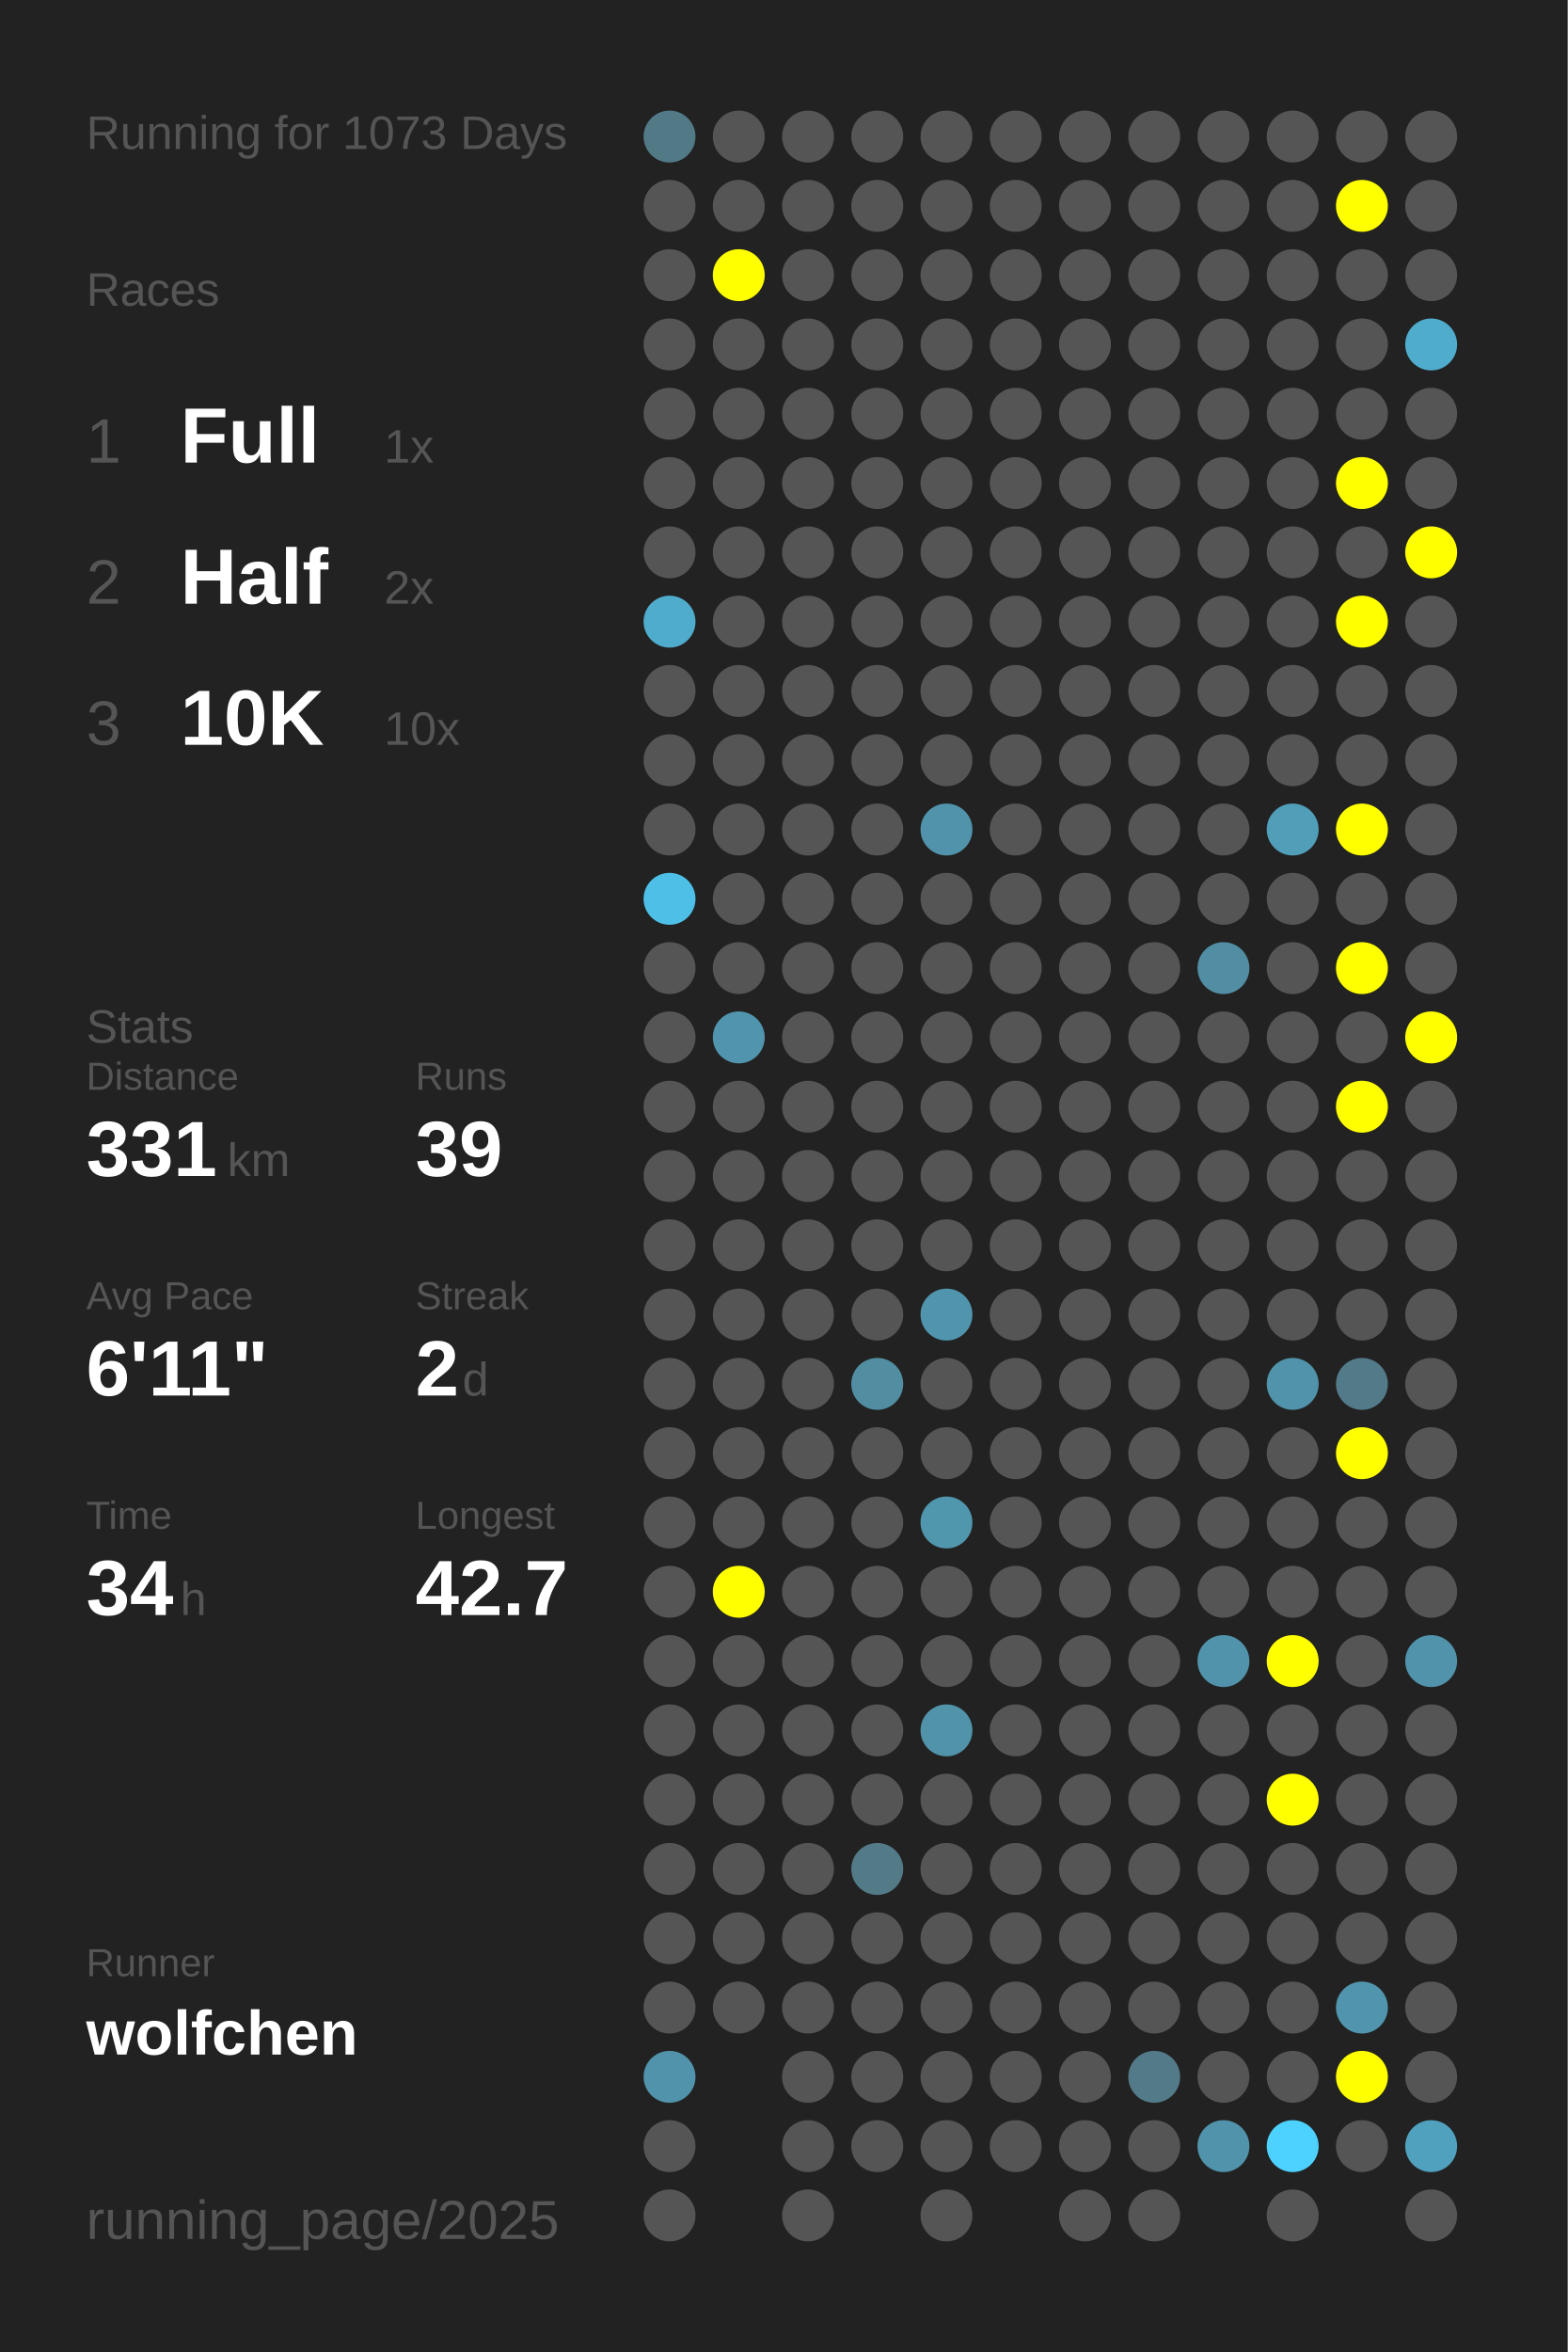
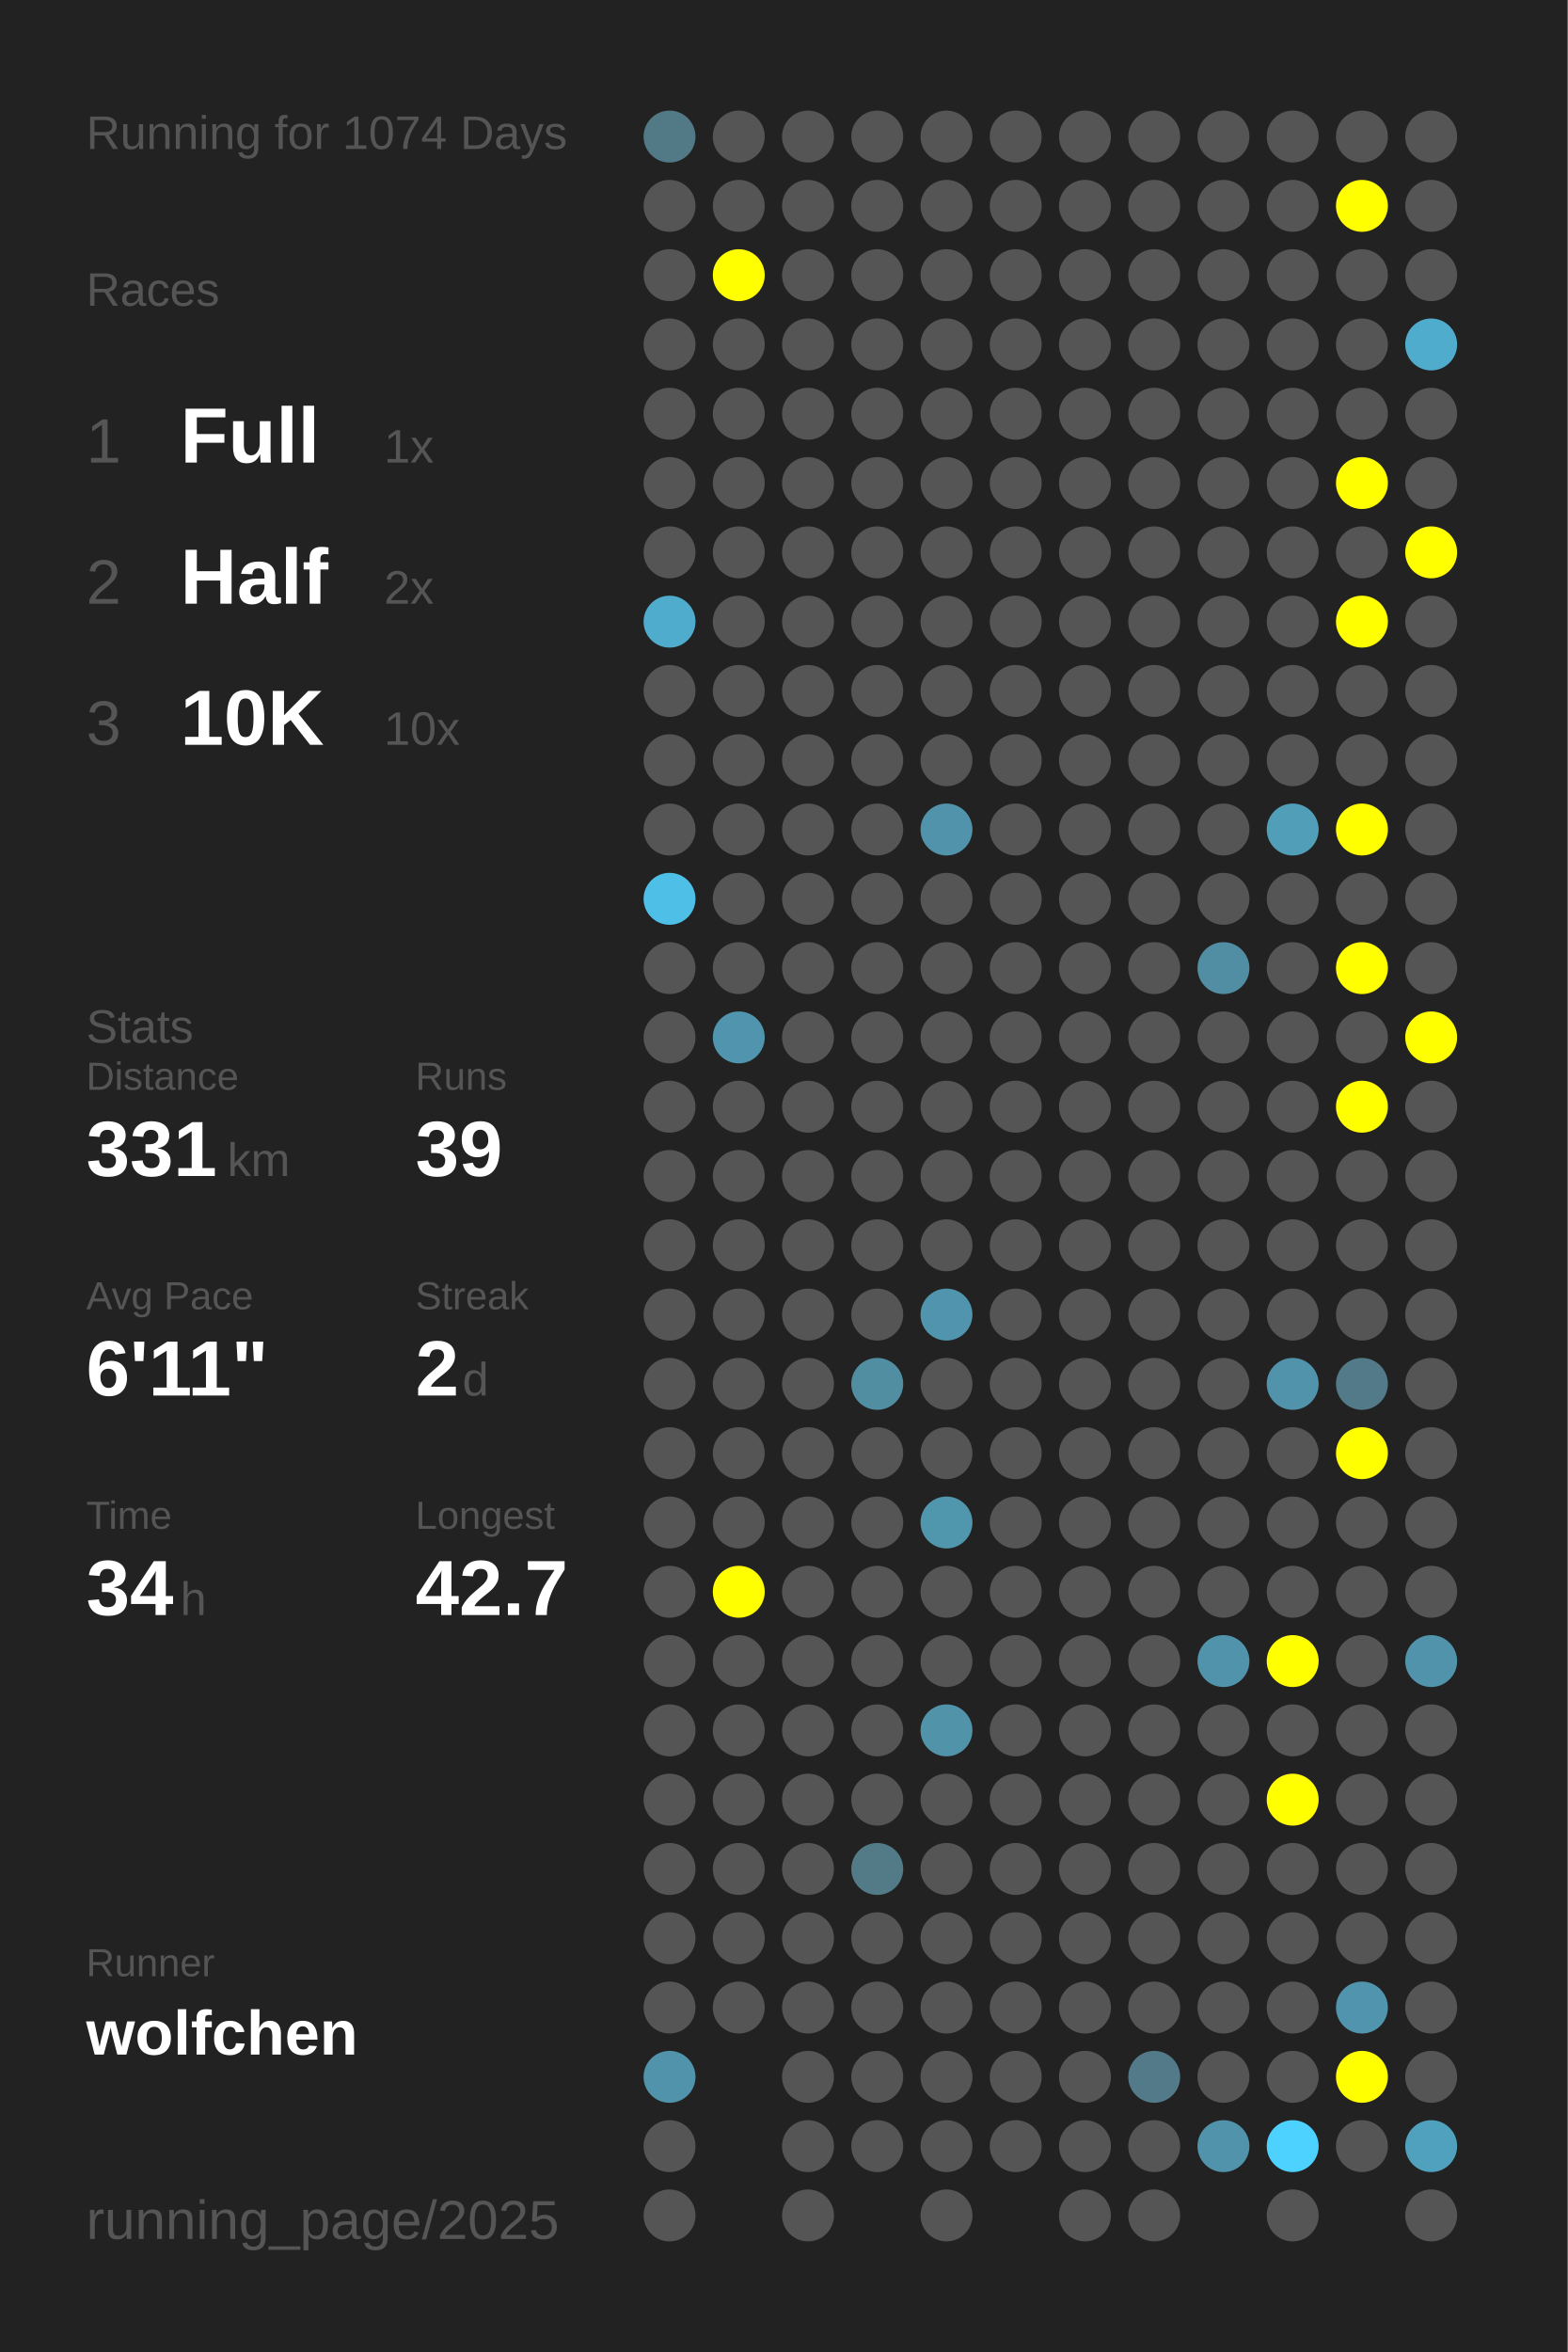
<svg xmlns="http://www.w3.org/2000/svg" baseProfile="full" height="300mm" version="1.1" viewBox="0,0,200,300" width="200mm">
  <defs />
  <rect fill="#222222" height="300" width="200" x="0" y="0" />
-   <text fill="#555555" style="font-size:6px; font-family:Arial;" x="11" y="19">Running for 1073 Days</text>
+   <text fill="#555555" style="font-size:6px; font-family:Arial;" x="11" y="19">Running for 1074 Days</text>
  <text fill="#555555" style="font-size:6px; font-family:Arial;" x="11" y="39">Races</text>
  <text fill="#555555" style="font-size:8px; font-family:Arial;" x="11" y="59">1</text>
  <text fill="#FFFFFF" style="font-size:10px; font-family:Arial; font-weight:bold;" x="23" y="59">Full</text>
  <text fill="#555555" style="font-size:6px; font-family:Arial;" x="49" y="59">1x</text>
  <text fill="#555555" style="font-size:8px; font-family:Arial;" x="11" y="77">2</text>
  <text fill="#FFFFFF" style="font-size:10px; font-family:Arial; font-weight:bold;" x="23" y="77">Half</text>
  <text fill="#555555" style="font-size:6px; font-family:Arial;" x="49" y="77">2x</text>
  <text fill="#555555" style="font-size:8px; font-family:Arial;" x="11" y="95">3</text>
  <text fill="#FFFFFF" style="font-size:10px; font-family:Arial; font-weight:bold;" x="23" y="95">10K</text>
  <text fill="#555555" style="font-size:6px; font-family:Arial;" x="49" y="95">10x</text>
  <text fill="#555555" style="font-size:6px; font-family:Arial;" x="11" y="133">Stats</text>
  <text fill="#555555" style="font-size:5px; font-family:Arial;" x="11" y="139">Distance</text>
  <text fill="#FFFFFF" style="font-size:10px; font-family:Arial; font-weight:bold;" x="11" y="150">331</text>
  <text fill="#555555" style="font-size:6px; font-family:Arial;" x="29" y="150">km</text>
  <text fill="#555555" style="font-size:5px; font-family:Arial;" x="53" y="139">Runs</text>
  <text fill="#FFFFFF" style="font-size:10px; font-family:Arial; font-weight:bold;" x="53" y="150">39</text>
  <text fill="#555555" style="font-size:5px; font-family:Arial;" x="11" y="167">Avg Pace</text>
  <text fill="#FFFFFF" style="font-size:10px; font-family:Arial; font-weight:bold;" x="11" y="178">6'11"</text>
  <text fill="#555555" style="font-size:5px; font-family:Arial;" x="53" y="167">Streak</text>
  <text fill="#FFFFFF" style="font-size:10px; font-family:Arial; font-weight:bold;" x="53" y="178">2</text>
  <text fill="#555555" style="font-size:6px; font-family:Arial;" x="59" y="178">d</text>
  <text fill="#555555" style="font-size:5px; font-family:Arial;" x="11" y="195">Time</text>
  <text fill="#FFFFFF" style="font-size:10px; font-family:Arial; font-weight:bold;" x="11" y="206">34</text>
  <text fill="#555555" style="font-size:6px; font-family:Arial;" x="23" y="206">h</text>
  <text fill="#555555" style="font-size:5px; font-family:Arial;" x="53" y="195">Longest</text>
  <text fill="#FFFFFF" style="font-size:10px; font-family:Arial; font-weight:bold;" x="53" y="206">42.7</text>
  <text fill="#555555" style="font-size:5px; font-family:Arial;" x="11" y="252.065">Runner</text>
  <text fill="#FFFFFF" style="font-size:8px; font-family:Arial; font-weight:bold;" x="11" y="262.065">wolfchen</text>
  <text fill="#555555" style="font-size:7px; font-family:Arial;" x="11" y="285.581">running_page/2025</text>
  <circle cx="85.417" cy="17.419" fill="#527986" r="3.312" />
  <circle cx="85.417" cy="26.258" fill="#555555" r="3.312" />
  <circle cx="85.417" cy="35.097" fill="#555555" r="3.312" />
  <circle cx="85.417" cy="43.935" fill="#555555" r="3.312" />
  <circle cx="85.417" cy="52.774" fill="#555555" r="3.312" />
  <circle cx="85.417" cy="61.613" fill="#555555" r="3.312" />
  <circle cx="85.417" cy="70.452" fill="#555555" r="3.312" />
  <circle cx="85.417" cy="79.29" fill="#4faccc" r="3.312" />
  <circle cx="85.417" cy="88.129" fill="#555555" r="3.312" />
  <circle cx="85.417" cy="96.968" fill="#555555" r="3.312" />
  <circle cx="85.417" cy="105.806" fill="#555555" r="3.312" />
  <circle cx="85.417" cy="114.645" fill="#4ec0e7" r="3.312" />
  <circle cx="85.417" cy="123.484" fill="#555555" r="3.312" />
  <circle cx="85.417" cy="132.323" fill="#555555" r="3.312" />
  <circle cx="85.417" cy="141.161" fill="#555555" r="3.312" />
  <circle cx="85.417" cy="150" fill="#555555" r="3.312" />
  <circle cx="85.417" cy="158.839" fill="#555555" r="3.312" />
  <circle cx="85.417" cy="167.677" fill="#555555" r="3.312" />
  <circle cx="85.417" cy="176.516" fill="#555555" r="3.312" />
  <circle cx="85.417" cy="185.355" fill="#555555" r="3.312" />
  <circle cx="85.417" cy="194.194" fill="#555555" r="3.312" />
  <circle cx="85.417" cy="203.032" fill="#555555" r="3.312" />
  <circle cx="85.417" cy="211.871" fill="#555555" r="3.312" />
  <circle cx="85.417" cy="220.71" fill="#555555" r="3.312" />
  <circle cx="85.417" cy="229.548" fill="#555555" r="3.312" />
  <circle cx="85.417" cy="238.387" fill="#555555" r="3.312" />
  <circle cx="85.417" cy="247.226" fill="#555555" r="3.312" />
  <circle cx="85.417" cy="256.065" fill="#555555" r="3.312" />
  <circle cx="85.417" cy="264.903" fill="#5093aa" r="3.312" />
  <circle cx="85.417" cy="273.742" fill="#555555" r="3.312" />
  <circle cx="85.417" cy="282.581" fill="#555555" r="3.312" />
  <circle cx="94.25" cy="17.419" fill="#555555" r="3.312" />
  <circle cx="94.25" cy="26.258" fill="#555555" r="3.312" />
  <circle cx="94.25" cy="35.097" fill="#FFFF00" r="3.312" />
  <circle cx="94.25" cy="43.935" fill="#555555" r="3.312" />
  <circle cx="94.25" cy="52.774" fill="#555555" r="3.312" />
  <circle cx="94.25" cy="61.613" fill="#555555" r="3.312" />
  <circle cx="94.25" cy="70.452" fill="#555555" r="3.312" />
  <circle cx="94.25" cy="79.29" fill="#555555" r="3.312" />
  <circle cx="94.25" cy="88.129" fill="#555555" r="3.312" />
  <circle cx="94.25" cy="96.968" fill="#555555" r="3.312" />
  <circle cx="94.25" cy="105.806" fill="#555555" r="3.312" />
  <circle cx="94.25" cy="114.645" fill="#555555" r="3.312" />
  <circle cx="94.25" cy="123.484" fill="#555555" r="3.312" />
  <circle cx="94.25" cy="132.323" fill="#5095ad" r="3.312" />
  <circle cx="94.25" cy="141.161" fill="#555555" r="3.312" />
  <circle cx="94.25" cy="150" fill="#555555" r="3.312" />
  <circle cx="94.25" cy="158.839" fill="#555555" r="3.312" />
  <circle cx="94.25" cy="167.677" fill="#555555" r="3.312" />
  <circle cx="94.25" cy="176.516" fill="#555555" r="3.312" />
  <circle cx="94.25" cy="185.355" fill="#555555" r="3.312" />
  <circle cx="94.25" cy="194.194" fill="#555555" r="3.312" />
  <circle cx="94.25" cy="203.032" fill="#FFFF00" r="3.312" />
  <circle cx="94.25" cy="211.871" fill="#555555" r="3.312" />
  <circle cx="94.25" cy="220.71" fill="#555555" r="3.312" />
  <circle cx="94.25" cy="229.548" fill="#555555" r="3.312" />
  <circle cx="94.25" cy="238.387" fill="#555555" r="3.312" />
  <circle cx="94.25" cy="247.226" fill="#555555" r="3.312" />
  <circle cx="94.25" cy="256.065" fill="#555555" r="3.312" />
  <circle cx="103.083" cy="17.419" fill="#555555" r="3.312" />
  <circle cx="103.083" cy="26.258" fill="#555555" r="3.312" />
  <circle cx="103.083" cy="35.097" fill="#555555" r="3.312" />
  <circle cx="103.083" cy="43.935" fill="#555555" r="3.312" />
  <circle cx="103.083" cy="52.774" fill="#555555" r="3.312" />
  <circle cx="103.083" cy="61.613" fill="#555555" r="3.312" />
  <circle cx="103.083" cy="70.452" fill="#555555" r="3.312" />
  <circle cx="103.083" cy="79.29" fill="#555555" r="3.312" />
  <circle cx="103.083" cy="88.129" fill="#555555" r="3.312" />
  <circle cx="103.083" cy="96.968" fill="#555555" r="3.312" />
  <circle cx="103.083" cy="105.806" fill="#555555" r="3.312" />
  <circle cx="103.083" cy="114.645" fill="#555555" r="3.312" />
  <circle cx="103.083" cy="123.484" fill="#555555" r="3.312" />
  <circle cx="103.083" cy="132.323" fill="#555555" r="3.312" />
  <circle cx="103.083" cy="141.161" fill="#555555" r="3.312" />
  <circle cx="103.083" cy="150" fill="#555555" r="3.312" />
  <circle cx="103.083" cy="158.839" fill="#555555" r="3.312" />
  <circle cx="103.083" cy="167.677" fill="#555555" r="3.312" />
  <circle cx="103.083" cy="176.516" fill="#555555" r="3.312" />
  <circle cx="103.083" cy="185.355" fill="#555555" r="3.312" />
  <circle cx="103.083" cy="194.194" fill="#555555" r="3.312" />
  <circle cx="103.083" cy="203.032" fill="#555555" r="3.312" />
  <circle cx="103.083" cy="211.871" fill="#555555" r="3.312" />
  <circle cx="103.083" cy="220.71" fill="#555555" r="3.312" />
  <circle cx="103.083" cy="229.548" fill="#555555" r="3.312" />
  <circle cx="103.083" cy="238.387" fill="#555555" r="3.312" />
  <circle cx="103.083" cy="247.226" fill="#555555" r="3.312" />
  <circle cx="103.083" cy="256.065" fill="#555555" r="3.312" />
  <circle cx="103.083" cy="264.903" fill="#555555" r="3.312" />
  <circle cx="103.083" cy="273.742" fill="#555555" r="3.312" />
  <circle cx="103.083" cy="282.581" fill="#555555" r="3.312" />
  <circle cx="111.917" cy="17.419" fill="#555555" r="3.312" />
  <circle cx="111.917" cy="26.258" fill="#555555" r="3.312" />
  <circle cx="111.917" cy="35.097" fill="#555555" r="3.312" />
  <circle cx="111.917" cy="43.935" fill="#555555" r="3.312" />
  <circle cx="111.917" cy="52.774" fill="#555555" r="3.312" />
  <circle cx="111.917" cy="61.613" fill="#555555" r="3.312" />
  <circle cx="111.917" cy="70.452" fill="#555555" r="3.312" />
  <circle cx="111.917" cy="79.29" fill="#555555" r="3.312" />
  <circle cx="111.917" cy="88.129" fill="#555555" r="3.312" />
  <circle cx="111.917" cy="96.968" fill="#555555" r="3.312" />
  <circle cx="111.917" cy="105.806" fill="#555555" r="3.312" />
  <circle cx="111.917" cy="114.645" fill="#555555" r="3.312" />
  <circle cx="111.917" cy="123.484" fill="#555555" r="3.312" />
  <circle cx="111.917" cy="132.323" fill="#555555" r="3.312" />
  <circle cx="111.917" cy="141.161" fill="#555555" r="3.312" />
  <circle cx="111.917" cy="150" fill="#555555" r="3.312" />
  <circle cx="111.917" cy="158.839" fill="#555555" r="3.312" />
  <circle cx="111.917" cy="167.677" fill="#555555" r="3.312" />
  <circle cx="111.917" cy="176.516" fill="#518ea2" r="3.312" />
  <circle cx="111.917" cy="185.355" fill="#555555" r="3.312" />
  <circle cx="111.917" cy="194.194" fill="#555555" r="3.312" />
  <circle cx="111.917" cy="203.032" fill="#555555" r="3.312" />
  <circle cx="111.917" cy="211.871" fill="#555555" r="3.312" />
  <circle cx="111.917" cy="220.71" fill="#555555" r="3.312" />
  <circle cx="111.917" cy="229.548" fill="#555555" r="3.312" />
  <circle cx="111.917" cy="238.387" fill="#527a87" r="3.312" />
  <circle cx="111.917" cy="247.226" fill="#555555" r="3.312" />
  <circle cx="111.917" cy="256.065" fill="#555555" r="3.312" />
  <circle cx="111.917" cy="264.903" fill="#555555" r="3.312" />
  <circle cx="111.917" cy="273.742" fill="#555555" r="3.312" />
  <circle cx="120.75" cy="17.419" fill="#555555" r="3.312" />
  <circle cx="120.75" cy="26.258" fill="#555555" r="3.312" />
  <circle cx="120.75" cy="35.097" fill="#555555" r="3.312" />
  <circle cx="120.75" cy="43.935" fill="#555555" r="3.312" />
  <circle cx="120.75" cy="52.774" fill="#555555" r="3.312" />
  <circle cx="120.75" cy="61.613" fill="#555555" r="3.312" />
  <circle cx="120.75" cy="70.452" fill="#555555" r="3.312" />
  <circle cx="120.75" cy="79.29" fill="#555555" r="3.312" />
  <circle cx="120.75" cy="88.129" fill="#555555" r="3.312" />
  <circle cx="120.75" cy="96.968" fill="#555555" r="3.312" />
  <circle cx="120.75" cy="105.806" fill="#5093aa" r="3.312" />
  <circle cx="120.75" cy="114.645" fill="#555555" r="3.312" />
  <circle cx="120.75" cy="123.484" fill="#555555" r="3.312" />
  <circle cx="120.75" cy="132.323" fill="#555555" r="3.312" />
  <circle cx="120.75" cy="141.161" fill="#555555" r="3.312" />
  <circle cx="120.75" cy="150" fill="#555555" r="3.312" />
  <circle cx="120.75" cy="158.839" fill="#555555" r="3.312" />
  <circle cx="120.75" cy="167.677" fill="#5095ad" r="3.312" />
  <circle cx="120.75" cy="176.516" fill="#555555" r="3.312" />
  <circle cx="120.75" cy="185.355" fill="#555555" r="3.312" />
  <circle cx="120.75" cy="194.194" fill="#5096ad" r="3.312" />
  <circle cx="120.75" cy="203.032" fill="#555555" r="3.312" />
  <circle cx="120.75" cy="211.871" fill="#555555" r="3.312" />
  <circle cx="120.75" cy="220.71" fill="#5193a9" r="3.312" />
  <circle cx="120.75" cy="229.548" fill="#555555" r="3.312" />
  <circle cx="120.75" cy="238.387" fill="#555555" r="3.312" />
  <circle cx="120.75" cy="247.226" fill="#555555" r="3.312" />
  <circle cx="120.75" cy="256.065" fill="#555555" r="3.312" />
  <circle cx="120.75" cy="264.903" fill="#555555" r="3.312" />
  <circle cx="120.75" cy="273.742" fill="#555555" r="3.312" />
  <circle cx="120.75" cy="282.581" fill="#555555" r="3.312" />
  <circle cx="129.583" cy="17.419" fill="#555555" r="3.312" />
  <circle cx="129.583" cy="26.258" fill="#555555" r="3.312" />
  <circle cx="129.583" cy="35.097" fill="#555555" r="3.312" />
  <circle cx="129.583" cy="43.935" fill="#555555" r="3.312" />
  <circle cx="129.583" cy="52.774" fill="#555555" r="3.312" />
  <circle cx="129.583" cy="61.613" fill="#555555" r="3.312" />
  <circle cx="129.583" cy="70.452" fill="#555555" r="3.312" />
  <circle cx="129.583" cy="79.29" fill="#555555" r="3.312" />
  <circle cx="129.583" cy="88.129" fill="#555555" r="3.312" />
  <circle cx="129.583" cy="96.968" fill="#555555" r="3.312" />
  <circle cx="129.583" cy="105.806" fill="#555555" r="3.312" />
  <circle cx="129.583" cy="114.645" fill="#555555" r="3.312" />
  <circle cx="129.583" cy="123.484" fill="#555555" r="3.312" />
  <circle cx="129.583" cy="132.323" fill="#555555" r="3.312" />
  <circle cx="129.583" cy="141.161" fill="#555555" r="3.312" />
  <circle cx="129.583" cy="150" fill="#555555" r="3.312" />
  <circle cx="129.583" cy="158.839" fill="#555555" r="3.312" />
  <circle cx="129.583" cy="167.677" fill="#555555" r="3.312" />
  <circle cx="129.583" cy="176.516" fill="#555555" r="3.312" />
  <circle cx="129.583" cy="185.355" fill="#555555" r="3.312" />
  <circle cx="129.583" cy="194.194" fill="#555555" r="3.312" />
  <circle cx="129.583" cy="203.032" fill="#555555" r="3.312" />
  <circle cx="129.583" cy="211.871" fill="#555555" r="3.312" />
  <circle cx="129.583" cy="220.71" fill="#555555" r="3.312" />
  <circle cx="129.583" cy="229.548" fill="#555555" r="3.312" />
  <circle cx="129.583" cy="238.387" fill="#555555" r="3.312" />
  <circle cx="129.583" cy="247.226" fill="#555555" r="3.312" />
  <circle cx="129.583" cy="256.065" fill="#555555" r="3.312" />
  <circle cx="129.583" cy="264.903" fill="#555555" r="3.312" />
  <circle cx="129.583" cy="273.742" fill="#555555" r="3.312" />
  <circle cx="138.417" cy="17.419" fill="#555555" r="3.312" />
  <circle cx="138.417" cy="26.258" fill="#555555" r="3.312" />
  <circle cx="138.417" cy="35.097" fill="#555555" r="3.312" />
  <circle cx="138.417" cy="43.935" fill="#555555" r="3.312" />
  <circle cx="138.417" cy="52.774" fill="#555555" r="3.312" />
  <circle cx="138.417" cy="61.613" fill="#555555" r="3.312" />
  <circle cx="138.417" cy="70.452" fill="#555555" r="3.312" />
  <circle cx="138.417" cy="79.29" fill="#555555" r="3.312" />
  <circle cx="138.417" cy="88.129" fill="#555555" r="3.312" />
  <circle cx="138.417" cy="96.968" fill="#555555" r="3.312" />
  <circle cx="138.417" cy="105.806" fill="#555555" r="3.312" />
  <circle cx="138.417" cy="114.645" fill="#555555" r="3.312" />
  <circle cx="138.417" cy="123.484" fill="#555555" r="3.312" />
  <circle cx="138.417" cy="132.323" fill="#555555" r="3.312" />
  <circle cx="138.417" cy="141.161" fill="#555555" r="3.312" />
  <circle cx="138.417" cy="150" fill="#555555" r="3.312" />
  <circle cx="138.417" cy="158.839" fill="#555555" r="3.312" />
  <circle cx="138.417" cy="167.677" fill="#555555" r="3.312" />
  <circle cx="138.417" cy="176.516" fill="#555555" r="3.312" />
  <circle cx="138.417" cy="185.355" fill="#555555" r="3.312" />
  <circle cx="138.417" cy="194.194" fill="#555555" r="3.312" />
  <circle cx="138.417" cy="203.032" fill="#555555" r="3.312" />
  <circle cx="138.417" cy="211.871" fill="#555555" r="3.312" />
  <circle cx="138.417" cy="220.71" fill="#555555" r="3.312" />
  <circle cx="138.417" cy="229.548" fill="#555555" r="3.312" />
  <circle cx="138.417" cy="238.387" fill="#555555" r="3.312" />
  <circle cx="138.417" cy="247.226" fill="#555555" r="3.312" />
  <circle cx="138.417" cy="256.065" fill="#555555" r="3.312" />
  <circle cx="138.417" cy="264.903" fill="#555555" r="3.312" />
  <circle cx="138.417" cy="273.742" fill="#555555" r="3.312" />
  <circle cx="138.417" cy="282.581" fill="#555555" r="3.312" />
  <circle cx="147.25" cy="17.419" fill="#555555" r="3.312" />
  <circle cx="147.25" cy="26.258" fill="#555555" r="3.312" />
  <circle cx="147.25" cy="35.097" fill="#555555" r="3.312" />
  <circle cx="147.25" cy="43.935" fill="#555555" r="3.312" />
  <circle cx="147.25" cy="52.774" fill="#555555" r="3.312" />
  <circle cx="147.25" cy="61.613" fill="#555555" r="3.312" />
  <circle cx="147.25" cy="70.452" fill="#555555" r="3.312" />
  <circle cx="147.25" cy="79.29" fill="#555555" r="3.312" />
  <circle cx="147.25" cy="88.129" fill="#555555" r="3.312" />
  <circle cx="147.25" cy="96.968" fill="#555555" r="3.312" />
  <circle cx="147.25" cy="105.806" fill="#555555" r="3.312" />
  <circle cx="147.25" cy="114.645" fill="#555555" r="3.312" />
  <circle cx="147.25" cy="123.484" fill="#555555" r="3.312" />
  <circle cx="147.25" cy="132.323" fill="#555555" r="3.312" />
  <circle cx="147.25" cy="141.161" fill="#555555" r="3.312" />
  <circle cx="147.25" cy="150" fill="#555555" r="3.312" />
  <circle cx="147.25" cy="158.839" fill="#555555" r="3.312" />
  <circle cx="147.25" cy="167.677" fill="#555555" r="3.312" />
  <circle cx="147.25" cy="176.516" fill="#555555" r="3.312" />
  <circle cx="147.25" cy="185.355" fill="#555555" r="3.312" />
  <circle cx="147.25" cy="194.194" fill="#555555" r="3.312" />
  <circle cx="147.25" cy="203.032" fill="#555555" r="3.312" />
  <circle cx="147.25" cy="211.871" fill="#555555" r="3.312" />
  <circle cx="147.25" cy="220.71" fill="#555555" r="3.312" />
  <circle cx="147.25" cy="229.548" fill="#555555" r="3.312" />
  <circle cx="147.25" cy="238.387" fill="#555555" r="3.312" />
  <circle cx="147.25" cy="247.226" fill="#555555" r="3.312" />
  <circle cx="147.25" cy="256.065" fill="#555555" r="3.312" />
  <circle cx="147.25" cy="264.903" fill="#527a88" r="3.312" />
  <circle cx="147.25" cy="273.742" fill="#555555" r="3.312" />
  <circle cx="147.25" cy="282.581" fill="#555555" r="3.312" />
  <circle cx="156.083" cy="17.419" fill="#555555" r="3.312" />
  <circle cx="156.083" cy="26.258" fill="#555555" r="3.312" />
  <circle cx="156.083" cy="35.097" fill="#555555" r="3.312" />
  <circle cx="156.083" cy="43.935" fill="#555555" r="3.312" />
  <circle cx="156.083" cy="52.774" fill="#555555" r="3.312" />
  <circle cx="156.083" cy="61.613" fill="#555555" r="3.312" />
  <circle cx="156.083" cy="70.452" fill="#555555" r="3.312" />
  <circle cx="156.083" cy="79.29" fill="#555555" r="3.312" />
  <circle cx="156.083" cy="88.129" fill="#555555" r="3.312" />
  <circle cx="156.083" cy="96.968" fill="#555555" r="3.312" />
  <circle cx="156.083" cy="105.806" fill="#555555" r="3.312" />
  <circle cx="156.083" cy="114.645" fill="#555555" r="3.312" />
  <circle cx="156.083" cy="123.484" fill="#518ea3" r="3.312" />
  <circle cx="156.083" cy="132.323" fill="#555555" r="3.312" />
  <circle cx="156.083" cy="141.161" fill="#555555" r="3.312" />
  <circle cx="156.083" cy="150" fill="#555555" r="3.312" />
  <circle cx="156.083" cy="158.839" fill="#555555" r="3.312" />
  <circle cx="156.083" cy="167.677" fill="#555555" r="3.312" />
  <circle cx="156.083" cy="176.516" fill="#555555" r="3.312" />
  <circle cx="156.083" cy="185.355" fill="#555555" r="3.312" />
  <circle cx="156.083" cy="194.194" fill="#555555" r="3.312" />
  <circle cx="156.083" cy="203.032" fill="#555555" r="3.312" />
  <circle cx="156.083" cy="211.871" fill="#5093aa" r="3.312" />
  <circle cx="156.083" cy="220.71" fill="#555555" r="3.312" />
  <circle cx="156.083" cy="229.548" fill="#555555" r="3.312" />
  <circle cx="156.083" cy="238.387" fill="#555555" r="3.312" />
  <circle cx="156.083" cy="247.226" fill="#555555" r="3.312" />
  <circle cx="156.083" cy="256.065" fill="#555555" r="3.312" />
  <circle cx="156.083" cy="264.903" fill="#555555" r="3.312" />
  <circle cx="156.083" cy="273.742" fill="#5093aa" r="3.312" />
  <circle cx="164.917" cy="17.419" fill="#555555" r="3.312" />
  <circle cx="164.917" cy="26.258" fill="#555555" r="3.312" />
  <circle cx="164.917" cy="35.097" fill="#555555" r="3.312" />
  <circle cx="164.917" cy="43.935" fill="#555555" r="3.312" />
  <circle cx="164.917" cy="52.774" fill="#555555" r="3.312" />
  <circle cx="164.917" cy="61.613" fill="#555555" r="3.312" />
  <circle cx="164.917" cy="70.452" fill="#555555" r="3.312" />
  <circle cx="164.917" cy="79.29" fill="#555555" r="3.312" />
  <circle cx="164.917" cy="88.129" fill="#555555" r="3.312" />
  <circle cx="164.917" cy="96.968" fill="#555555" r="3.312" />
  <circle cx="164.917" cy="105.806" fill="#509eb8" r="3.312" />
  <circle cx="164.917" cy="114.645" fill="#555555" r="3.312" />
  <circle cx="164.917" cy="123.484" fill="#555555" r="3.312" />
  <circle cx="164.917" cy="132.323" fill="#555555" r="3.312" />
  <circle cx="164.917" cy="141.161" fill="#555555" r="3.312" />
  <circle cx="164.917" cy="150" fill="#555555" r="3.312" />
  <circle cx="164.917" cy="158.839" fill="#555555" r="3.312" />
  <circle cx="164.917" cy="167.677" fill="#555555" r="3.312" />
  <circle cx="164.917" cy="176.516" fill="#5093aa" r="3.312" />
  <circle cx="164.917" cy="185.355" fill="#555555" r="3.312" />
  <circle cx="164.917" cy="194.194" fill="#555555" r="3.312" />
  <circle cx="164.917" cy="203.032" fill="#555555" r="3.312" />
  <circle cx="164.917" cy="211.871" fill="#FFFF00" r="3.312" />
  <circle cx="164.917" cy="220.71" fill="#555555" r="3.312" />
  <circle cx="164.917" cy="229.548" fill="#FFFF00" r="3.312" />
  <circle cx="164.917" cy="238.387" fill="#555555" r="3.312" />
  <circle cx="164.917" cy="247.226" fill="#555555" r="3.312" />
  <circle cx="164.917" cy="256.065" fill="#555555" r="3.312" />
  <circle cx="164.917" cy="264.903" fill="#555555" r="3.312" />
  <circle cx="164.917" cy="273.742" fill="#4dd1fe" r="3.312" />
  <circle cx="164.917" cy="282.581" fill="#555555" r="3.312" />
  <circle cx="173.75" cy="17.419" fill="#555555" r="3.312" />
  <circle cx="173.75" cy="26.258" fill="#FFFF00" r="3.312" />
  <circle cx="173.75" cy="35.097" fill="#555555" r="3.312" />
  <circle cx="173.75" cy="43.935" fill="#555555" r="3.312" />
  <circle cx="173.75" cy="52.774" fill="#555555" r="3.312" />
  <circle cx="173.75" cy="61.613" fill="#FFFF00" r="3.312" />
  <circle cx="173.75" cy="70.452" fill="#555555" r="3.312" />
  <circle cx="173.75" cy="79.29" fill="#FFFF00" r="3.312" />
  <circle cx="173.75" cy="88.129" fill="#555555" r="3.312" />
  <circle cx="173.75" cy="96.968" fill="#555555" r="3.312" />
  <circle cx="173.75" cy="105.806" fill="#FFFF00" r="3.312" />
  <circle cx="173.75" cy="114.645" fill="#555555" r="3.312" />
  <circle cx="173.75" cy="123.484" fill="#FFFF00" r="3.312" />
  <circle cx="173.75" cy="132.323" fill="#555555" r="3.312" />
  <circle cx="173.75" cy="141.161" fill="#FFFF00" r="3.312" />
  <circle cx="173.75" cy="150" fill="#555555" r="3.312" />
  <circle cx="173.75" cy="158.839" fill="#555555" r="3.312" />
  <circle cx="173.75" cy="167.677" fill="#555555" r="3.312" />
  <circle cx="173.75" cy="176.516" fill="#527a88" r="3.312" />
  <circle cx="173.75" cy="185.355" fill="#FFFF00" r="3.312" />
  <circle cx="173.75" cy="194.194" fill="#555555" r="3.312" />
  <circle cx="173.75" cy="203.032" fill="#555555" r="3.312" />
  <circle cx="173.75" cy="211.871" fill="#555555" r="3.312" />
  <circle cx="173.75" cy="220.71" fill="#555555" r="3.312" />
  <circle cx="173.75" cy="229.548" fill="#555555" r="3.312" />
  <circle cx="173.75" cy="238.387" fill="#555555" r="3.312" />
  <circle cx="173.75" cy="247.226" fill="#555555" r="3.312" />
  <circle cx="173.75" cy="256.065" fill="#5095ad" r="3.312" />
  <circle cx="173.75" cy="264.903" fill="#FFFF00" r="3.312" />
  <circle cx="173.75" cy="273.742" fill="#555555" r="3.312" />
  <circle cx="182.583" cy="17.419" fill="#555555" r="3.312" />
  <circle cx="182.583" cy="26.258" fill="#555555" r="3.312" />
  <circle cx="182.583" cy="35.097" fill="#555555" r="3.312" />
  <circle cx="182.583" cy="43.935" fill="#4faccc" r="3.312" />
  <circle cx="182.583" cy="52.774" fill="#555555" r="3.312" />
  <circle cx="182.583" cy="61.613" fill="#555555" r="3.312" />
  <circle cx="182.583" cy="70.452" fill="#FFFF00" r="3.312" />
  <circle cx="182.583" cy="79.29" fill="#555555" r="3.312" />
  <circle cx="182.583" cy="88.129" fill="#555555" r="3.312" />
  <circle cx="182.583" cy="96.968" fill="#555555" r="3.312" />
  <circle cx="182.583" cy="105.806" fill="#555555" r="3.312" />
  <circle cx="182.583" cy="114.645" fill="#555555" r="3.312" />
  <circle cx="182.583" cy="123.484" fill="#555555" r="3.312" />
  <circle cx="182.583" cy="132.323" fill="#FFFF00" r="3.312" />
  <circle cx="182.583" cy="141.161" fill="#555555" r="3.312" />
  <circle cx="182.583" cy="150" fill="#555555" r="3.312" />
  <circle cx="182.583" cy="158.839" fill="#555555" r="3.312" />
  <circle cx="182.583" cy="167.677" fill="#555555" r="3.312" />
  <circle cx="182.583" cy="176.516" fill="#555555" r="3.312" />
  <circle cx="182.583" cy="185.355" fill="#555555" r="3.312" />
  <circle cx="182.583" cy="194.194" fill="#555555" r="3.312" />
  <circle cx="182.583" cy="203.032" fill="#555555" r="3.312" />
  <circle cx="182.583" cy="211.871" fill="#5093aa" r="3.312" />
  <circle cx="182.583" cy="220.71" fill="#555555" r="3.312" />
  <circle cx="182.583" cy="229.548" fill="#555555" r="3.312" />
  <circle cx="182.583" cy="238.387" fill="#555555" r="3.312" />
  <circle cx="182.583" cy="247.226" fill="#555555" r="3.312" />
  <circle cx="182.583" cy="256.065" fill="#555555" r="3.312" />
  <circle cx="182.583" cy="264.903" fill="#555555" r="3.312" />
  <circle cx="182.583" cy="273.742" fill="#50a1bd" r="3.312" />
  <circle cx="182.583" cy="282.581" fill="#555555" r="3.312" />
</svg>
